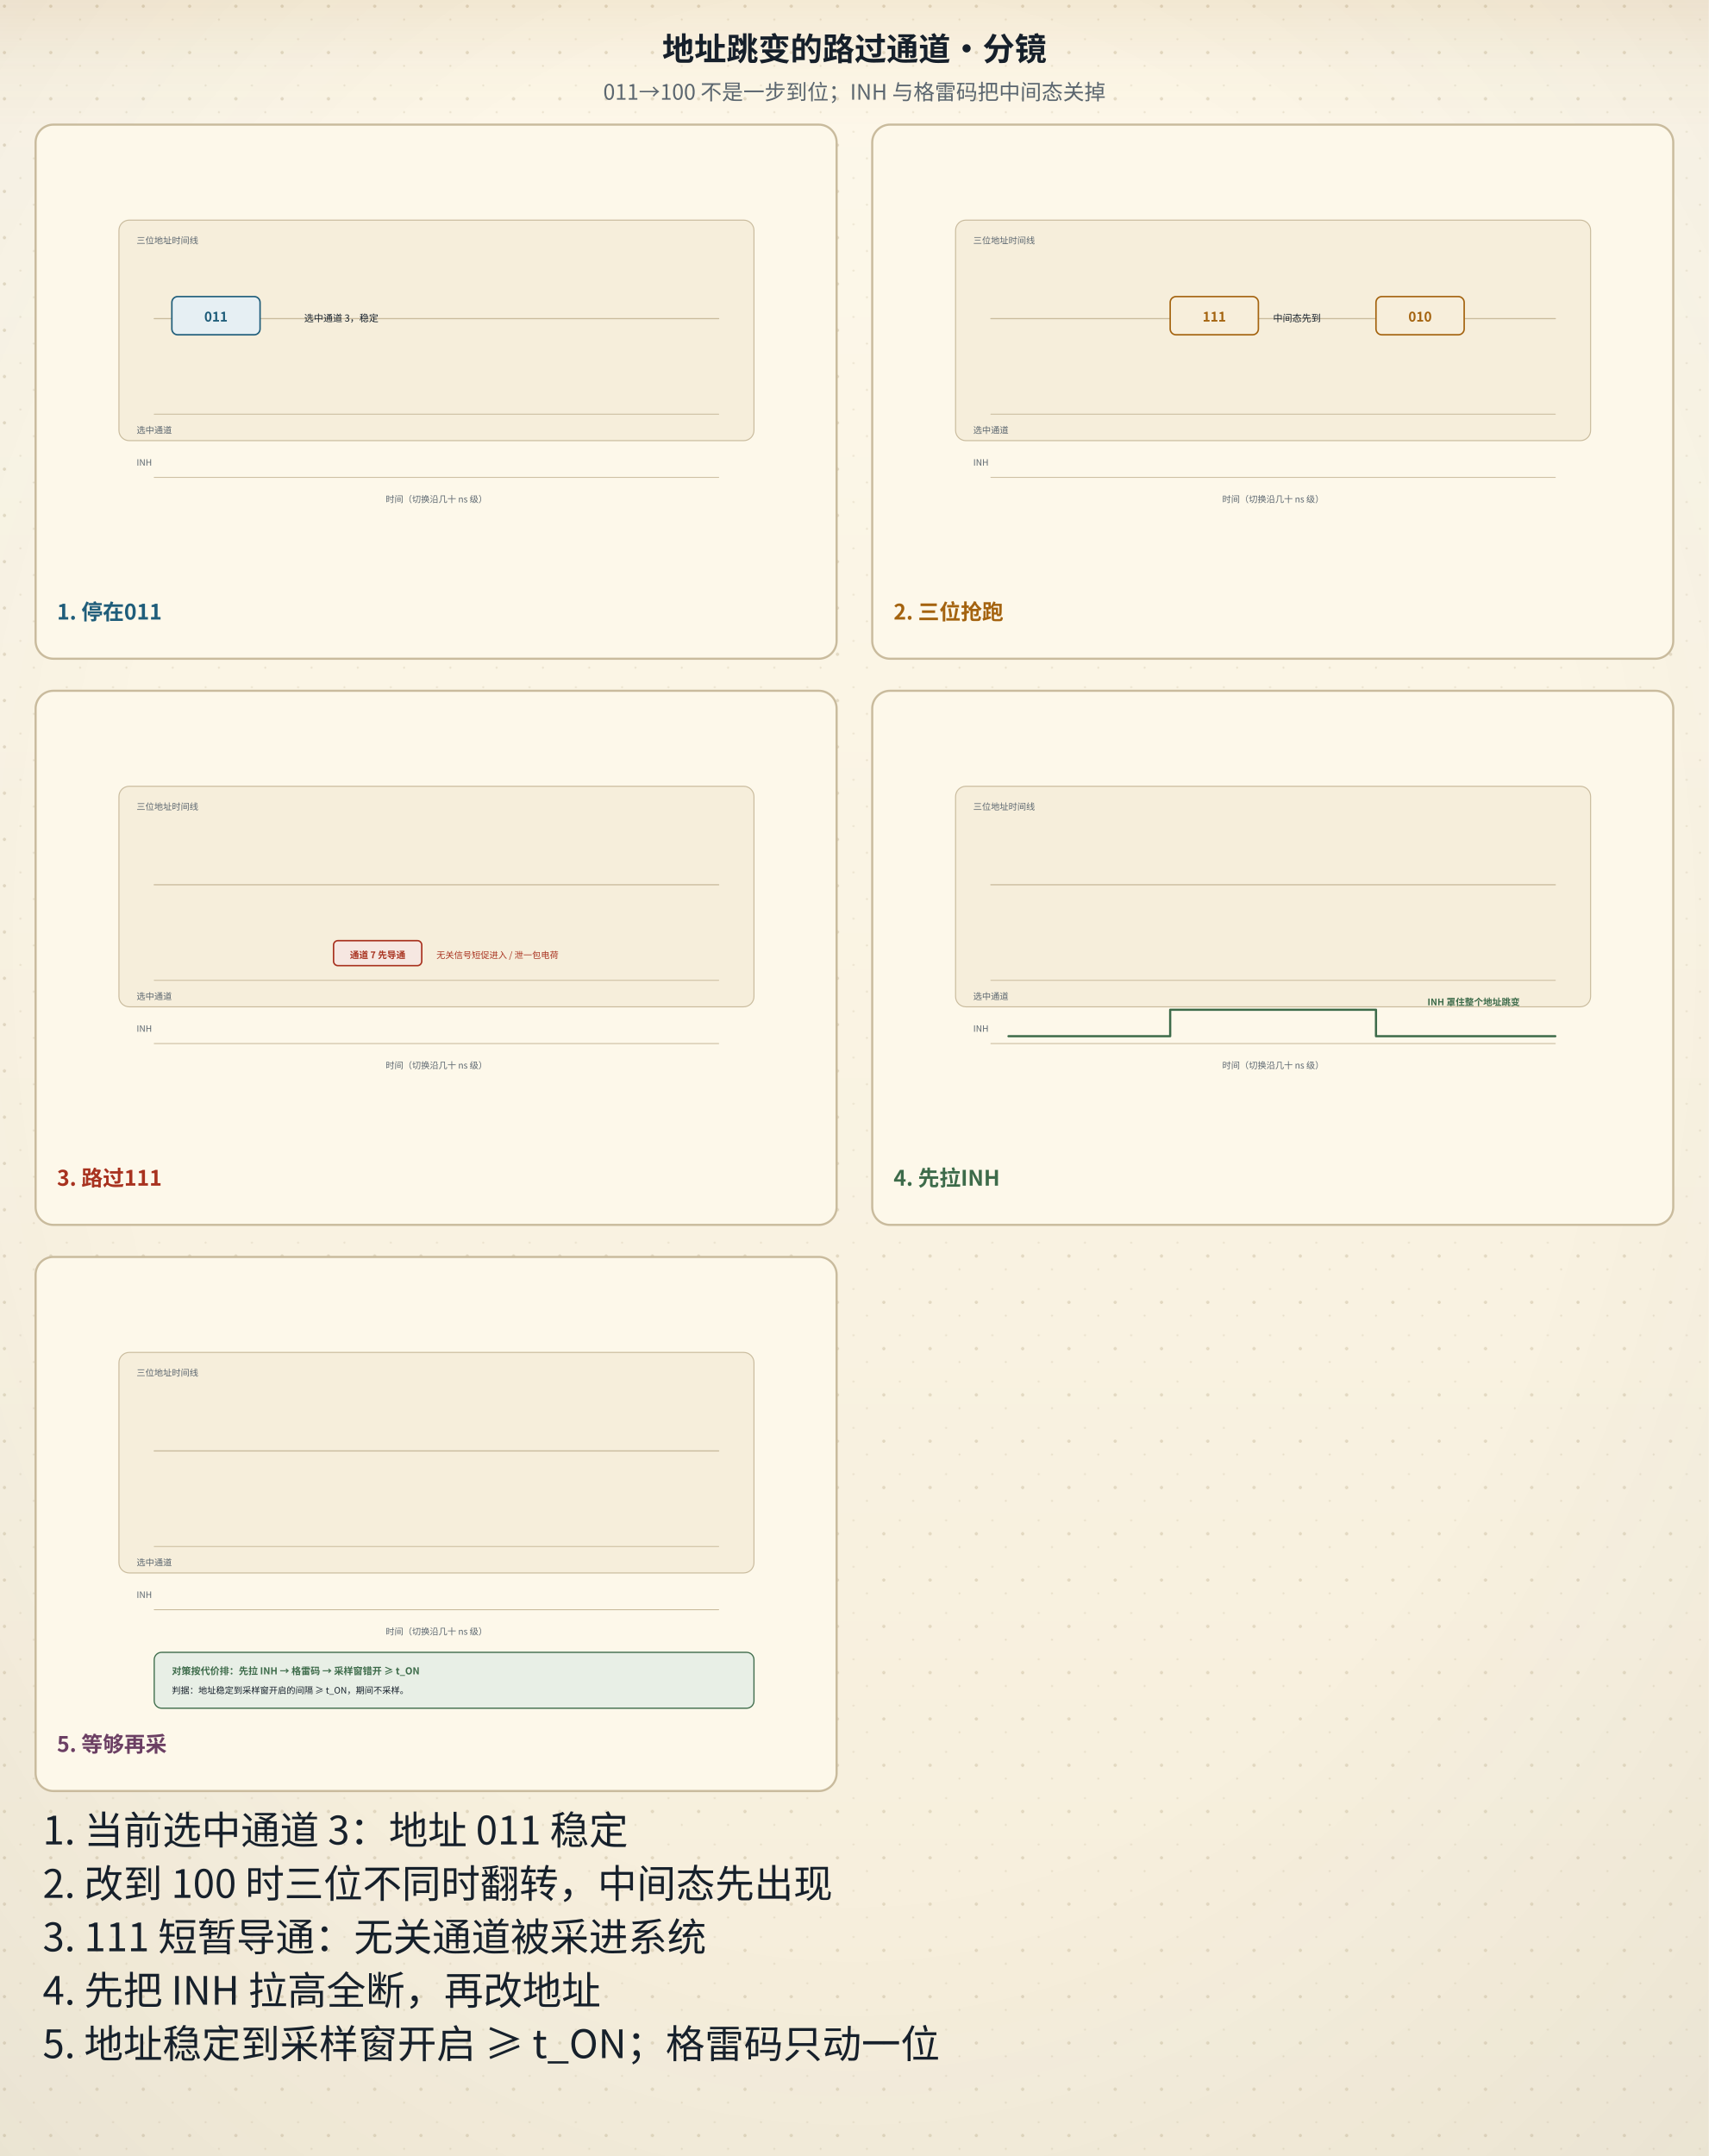
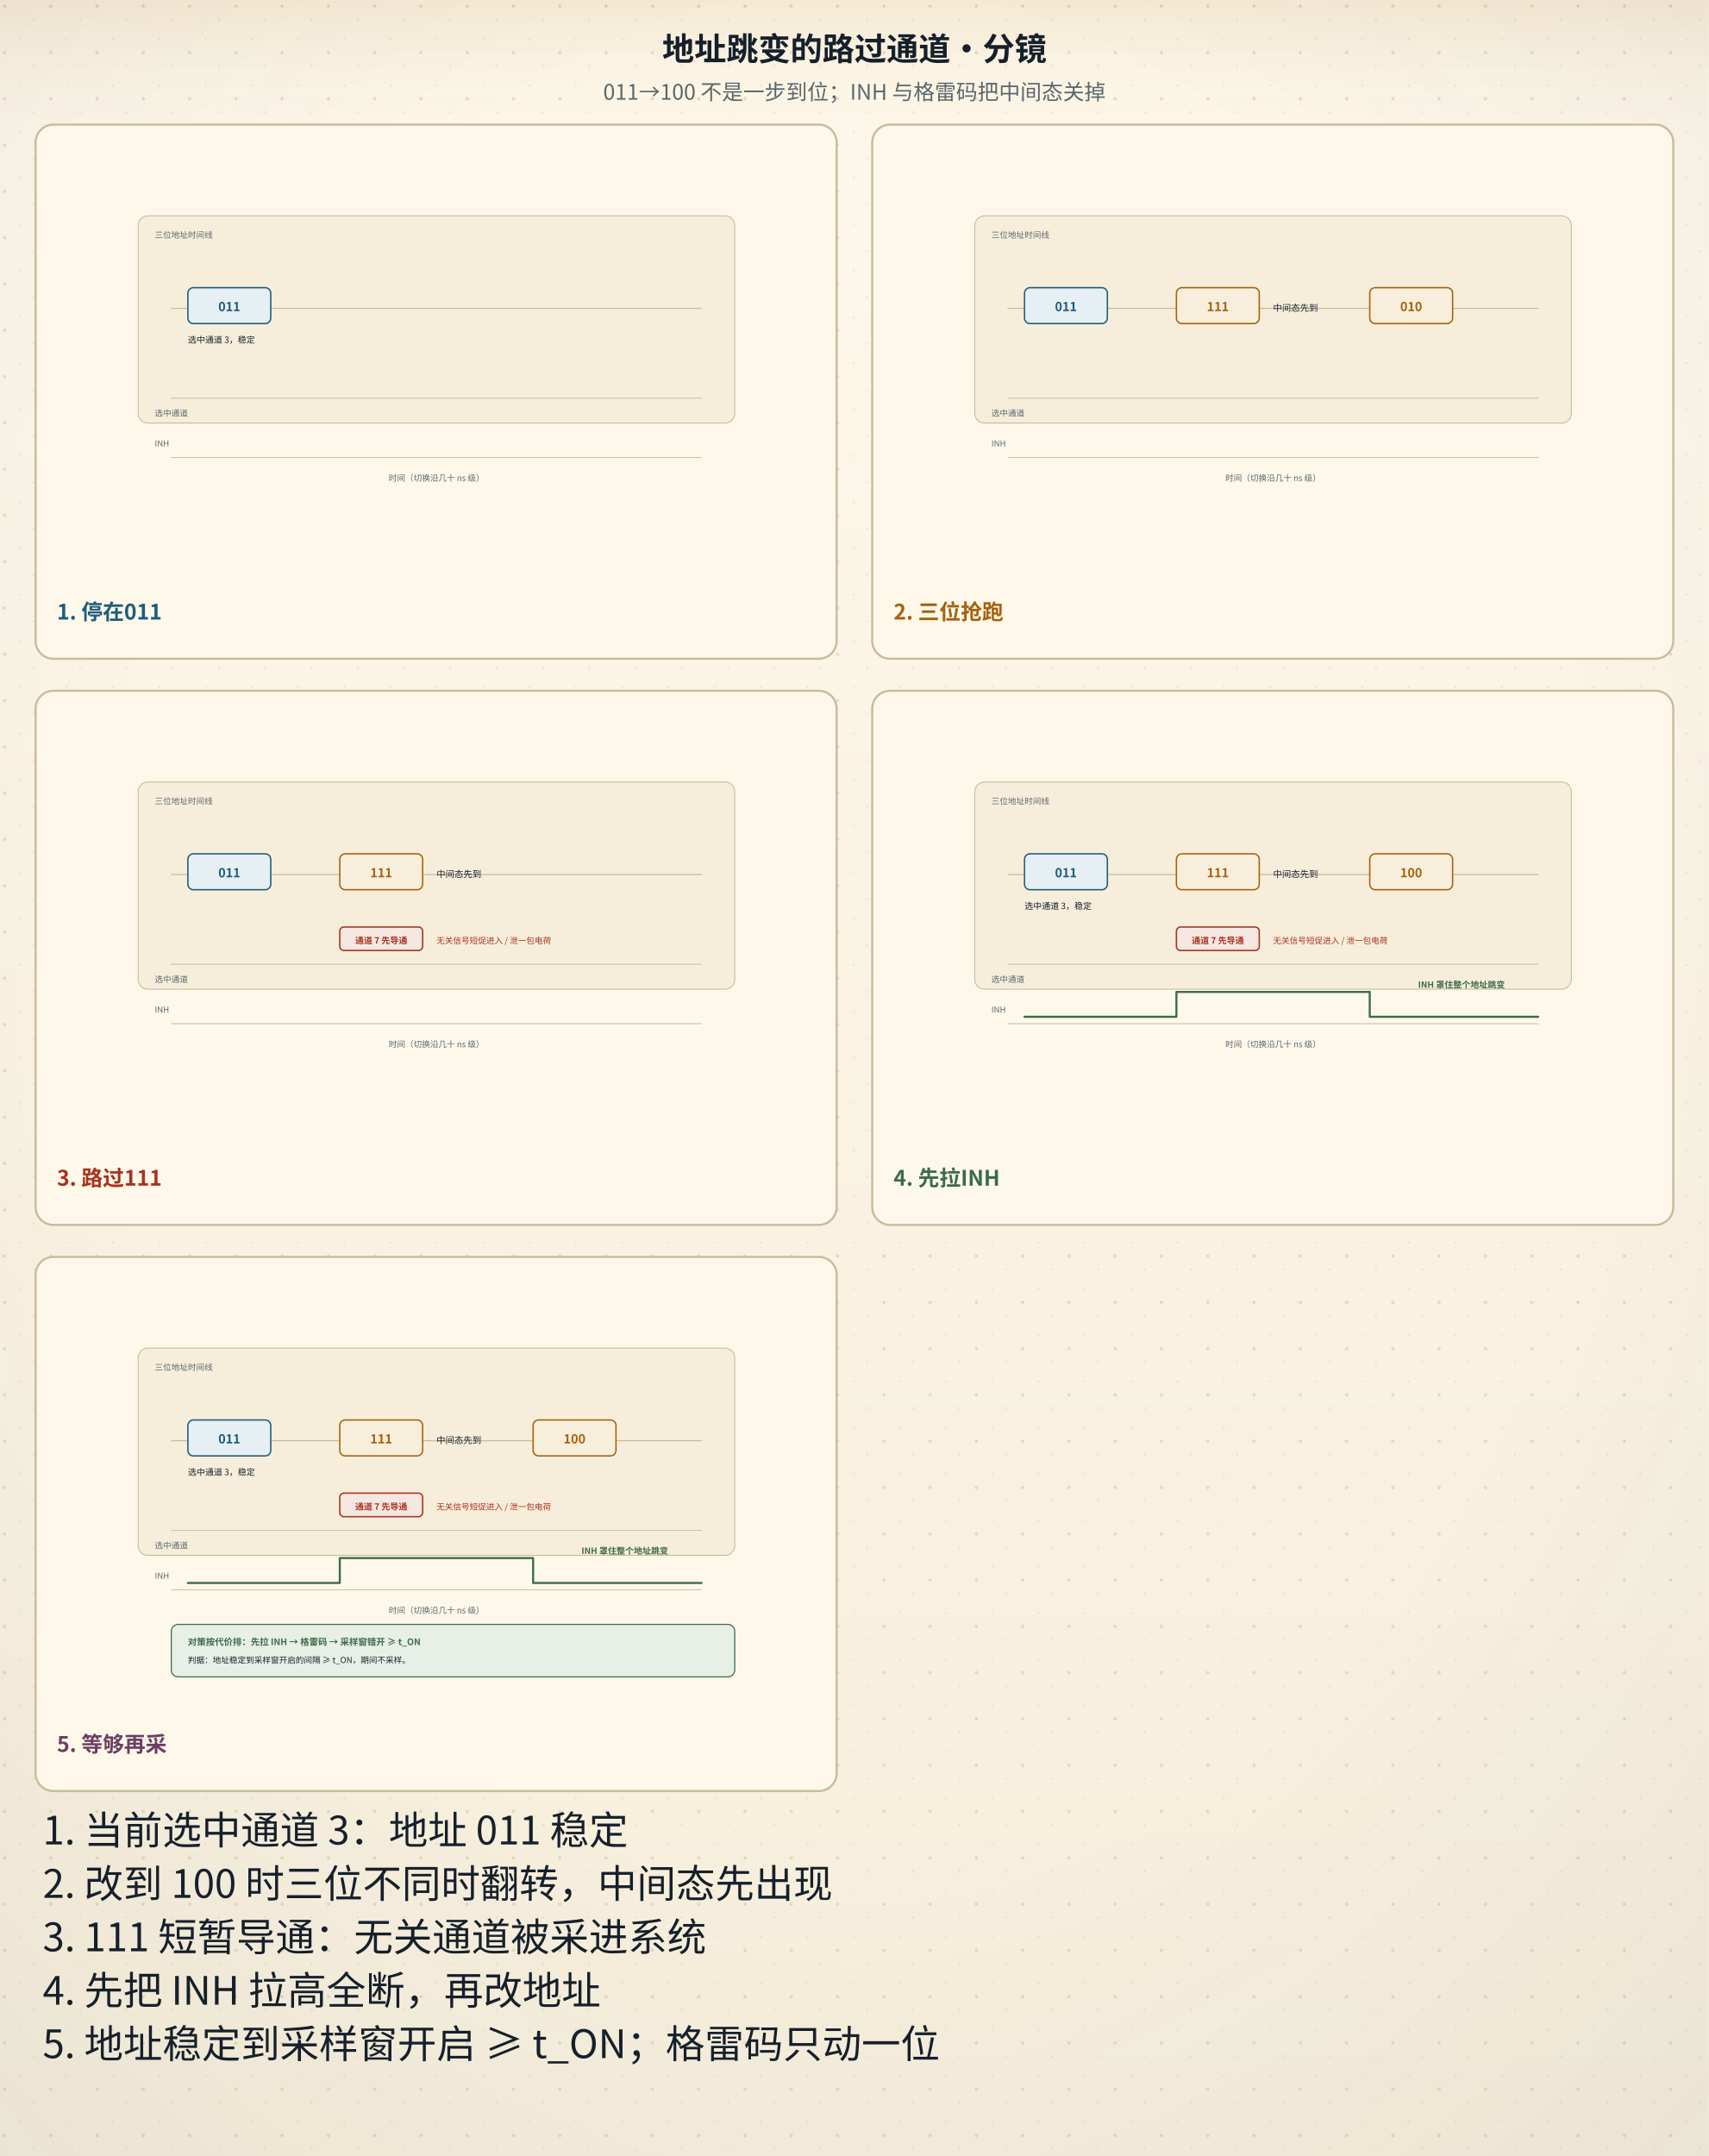
<svg xmlns="http://www.w3.org/2000/svg" viewBox="0 0 960 1211" role="img" aria-labelledby="sbTitle sbDesc">
  <defs>
    <linearGradient id="bgL" x1="0" y1="0" x2="0" y2="1">
      <stop offset="0" stop-color="#fdf8ea" />
      <stop offset="1" stop-color="#f6eedb" />
    </linearGradient>
    <linearGradient id="bgD" x1="0" y1="0" x2="0" y2="1">
      <stop offset="0" stop-color="#141310" />
      <stop offset="1" stop-color="#1d1a14" />
    </linearGradient>
    <radialGradient id="vig" cx="0.5" cy="0.44" r="0.78">
      <stop offset="0.55" stop-color="#16202b" stop-opacity="0" />
      <stop offset="1" stop-color="#16202b" stop-opacity="0.055" />
    </radialGradient>
    <linearGradient id="hdr" x1="0" y1="0" x2="0" y2="1">
      <stop offset="0" stop-color="#a4630f" stop-opacity="0.10" />
      <stop offset="0.55" stop-color="#a4630f" stop-opacity="0.028" />
      <stop offset="1" stop-color="#a4630f" stop-opacity="0" />
    </linearGradient>
    <linearGradient id="hdrD" x1="0" y1="0" x2="0" y2="1">
      <stop offset="0" stop-color="#dcab63" stop-opacity="0.13" />
      <stop offset="0.55" stop-color="#dcab63" stop-opacity="0.04" />
      <stop offset="1" stop-color="#dcab63" stop-opacity="0" />
    </linearGradient>
    <pattern id="dots" width="26" height="26" patternUnits="userSpaceOnUse">
      <circle cx="2.5" cy="3.5" r="0.9" fill="#c9bb9d" />
      <circle cx="19" cy="11" r="0.55" fill="#c9bb9d" opacity="0.7" />
      <circle cx="11.5" cy="22" r="0.6" fill="#c9bb9d" opacity="0.55" />
    </pattern>
    <filter id="soft" x="-40%" y="-40%" width="180%" height="180%">
      <feDropShadow dx="0" dy="1.4" stdDeviation="2" flood-color="#16202b" flood-opacity="0.13" />
    </filter>
    <filter id="pglow" x="-70%" y="-70%" width="240%" height="240%">
      <feGaussianBlur stdDeviation="1.7" result="b" />
      <feMerge>
        <feMergeNode in="b" />
        <feMergeNode in="SourceGraphic" />
      </feMerge>
    </filter>
  </defs>
  <rect class="page-bg" width="960" height="1211" fill="url(#bgL)" />
  <rect class="page-grain" width="960" height="1211" fill="url(#dots)" />
  <rect class="page-vig" width="960" height="1211" fill="url(#vig)" />
  <rect class="page-hdr" width="960" height="72" fill="url(#hdr)" />
  <style>
text{font-family:"Segoe UI","Microsoft YaHei","PingFang SC","Hiragino Sans GB","Noto Sans CJK SC","Source Han Sans SC","Noto Sans SC",sans-serif;}
line,path,polyline,polygon{stroke-linecap:round;stroke-linejoin:round}
.page-bg{fill:url(#bgL)}
.page-grain{opacity:.5}
.page-vig{opacity:1}
.page-hdr{fill:url(#hdr)}
@media (prefers-color-scheme: dark){
.page-bg{fill:url(#bgD)}
.page-grain{opacity:.34}
.page-vig{opacity:.5}
.page-hdr{fill:url(#hdrD)}
[fill="#fdf8ea"]{fill:#141310}
[stroke="#fdf8ea"]{stroke:#141310}
[fill="#f6eedb"]{fill:#1d1a14}
[stroke="#f6eedb"]{stroke:#1d1a14}
[fill="#e0d3b8"]{fill:#3b3529}
[stroke="#e0d3b8"]{stroke:#3b3529}
[fill="#c9bb9d"]{fill:#4a4436}
[stroke="#c9bb9d"]{stroke:#4a4436}
[fill="#16202b"]{fill:#ece4d3}
[stroke="#16202b"]{stroke:#ece4d3}
[fill="#37424e"]{fill:#cfc6b4}
[stroke="#37424e"]{stroke:#cfc6b4}
[fill="#5b666f"]{fill:#a79e8b}
[stroke="#5b666f"]{stroke:#a79e8b}
[fill="#8b8272"]{fill:#857c6c}
[stroke="#8b8272"]{stroke:#857c6c}
text[fill="#fdf8ea"]{fill:#f9f3e3}
[fill="#e6eff3"]{fill:#17262e}
[fill="#e4f1f3"]{fill:#15262a}
[fill="#e8efe6"]{fill:#182418}
[fill="#f6e7e1"]{fill:#281a16}
[fill="#f7eedb"]{fill:#292114}
[fill="#efe8ee"]{fill:#241c22}
text[fill="#1f5d7a"]{fill:#7fb7cf}
:is(rect,circle,path,line,polygon,polyline,ellipse,g)[fill="#1f5d7a"]{fill:#2b4d5f}
[stroke="#1f5d7a"]{stroke:#6fa3b9}
text[fill="#2f7f96"]{fill:#8ac9d8}
:is(rect,circle,path,line,polygon,polyline,ellipse,g)[fill="#2f7f96"]{fill:#2b5660}
[stroke="#2f7f96"]{stroke:#77b2c1}
text[fill="#3d6b4a"]{fill:#98c096}
:is(rect,circle,path,line,polygon,polyline,ellipse,g)[fill="#3d6b4a"]{fill:#2f4a33}
[stroke="#3d6b4a"]{stroke:#7aa87c}
text[fill="#a8321f"]{fill:#e0907a}
:is(rect,circle,path,line,polygon,polyline,ellipse,g)[fill="#a8321f"]{fill:#55231b}
[stroke="#a8321f"]{stroke:#c07a63}
text[fill="#a4630f"]{fill:#dcab63}
:is(rect,circle,path,line,polygon,polyline,ellipse,g)[fill="#a4630f"]{fill:#553a17}
[stroke="#a4630f"]{stroke:#c08a45}
text[fill="#6b3f63"]{fill:#c4a2bf}
:is(rect,circle,path,line,polygon,polyline,ellipse,g)[fill="#6b3f63"]{fill:#452c40}
[stroke="#6b3f63"]{stroke:#a17c9b}
}
</style>
  <text x="480" y="34" text-anchor="middle" font-size="18" font-weight="bold" fill="#16202b">地址跳变的路过通道·分镜</text>
  <text x="480" y="56" text-anchor="middle" font-size="12" fill="#5b666f">011→100 不是一步到位；INH 与格雷码把中间态关掉</text>
  <rect x="20" y="70" width="450" height="300" rx="10" fill="#fdf8ea" stroke="#c9bb9d" stroke-width="1.2" />
-   <g data-storyboard-beat="停在011" transform="translate(47 84) scale(0.4129)">
-     <rect x="48" y="96" width="864" height="300" rx="14" fill="#f6eedb" stroke="#c9bb9d" stroke-width="1.4" />
-     <text x="72" y="128" font-size="12" fill="#5b666f">三位地址时间线</text>
-     <line x1="96" y1="230" x2="864" y2="230" stroke="#c9bb9d" stroke-width="1.6" />
-     <line x1="96" y1="360" x2="864" y2="360" stroke="#c9bb9d" stroke-width="1.2" />
-     <text x="72" y="386" font-size="12" fill="#5b666f">选中通道</text>
-     <text x="72" y="430" font-size="12" fill="#5b666f">INH</text>
-     <line x1="96" y1="446" x2="864" y2="446" stroke="#c9bb9d" stroke-width="1.2" />
-     <text x="480" y="480" text-anchor="middle" font-size="12" fill="#5b666f">时间（切换沿几十 ns 级）</text>
-     <g transform="translate(0 -4)">
-       <rect x="120" y="204" width="120" height="52" rx="8" fill="#e6eff3" stroke="#1f5d7a" stroke-width="2" />
-       <text x="180" y="238" text-anchor="middle" font-size="18" font-weight="bold" fill="#1f5d7a">011</text>
-       <text x="300" y="238" font-size="13" fill="#16202b">选中通道 3，稳定</text>
+   <g data-storyboard-beat="停在011" transform="translate(59 84) scale(0.3879)">
+     <rect x="48" y="96" width="864" height="300" rx="14" fill="#f6eedb" stroke="#c9bb9d" stroke-width="1.4" />
+     <text x="72" y="128" font-size="12" fill="#5b666f">三位地址时间线</text>
+     <line x1="96" y1="230" x2="864" y2="230" stroke="#c9bb9d" stroke-width="1.6" />
+     <line x1="96" y1="360" x2="864" y2="360" stroke="#c9bb9d" stroke-width="1.2" />
+     <text x="72" y="386" font-size="12" fill="#5b666f">选中通道</text>
+     <text x="72" y="430" font-size="12" fill="#5b666f">INH</text>
+     <line x1="96" y1="446" x2="864" y2="446" stroke="#c9bb9d" stroke-width="1.2" />
+     <text x="480" y="480" text-anchor="middle" font-size="12" fill="#5b666f">时间（切换沿几十 ns 级）</text>
+     <g transform="translate(0 -4)">
+       <rect x="120" y="204" width="120" height="52" rx="8" fill="#e6eff3" stroke="#1f5d7a" stroke-width="2" />
+       <text x="180" y="238" text-anchor="middle" font-size="18" font-weight="bold" fill="#1f5d7a">011</text>
+       <text x="120" y="284" font-size="12.5" fill="#16202b">选中通道 3，稳定</text>
    </g>
  </g>
  <text x="32" y="348" font-size="12" font-weight="bold" fill="#1f5d7a">1. 停在011</text>
  <rect x="490" y="70" width="450" height="300" rx="10" fill="#fdf8ea" stroke="#c9bb9d" stroke-width="1.2" />
-   <g data-storyboard-beat="三位抢跑" transform="translate(517 84) scale(0.4129)">
-     <rect x="48" y="96" width="864" height="300" rx="14" fill="#f6eedb" stroke="#c9bb9d" stroke-width="1.4" />
-     <text x="72" y="128" font-size="12" fill="#5b666f">三位地址时间线</text>
-     <line x1="96" y1="230" x2="864" y2="230" stroke="#c9bb9d" stroke-width="1.6" />
-     <line x1="96" y1="360" x2="864" y2="360" stroke="#c9bb9d" stroke-width="1.2" />
-     <text x="72" y="386" font-size="12" fill="#5b666f">选中通道</text>
-     <text x="72" y="430" font-size="12" fill="#5b666f">INH</text>
-     <line x1="96" y1="446" x2="864" y2="446" stroke="#c9bb9d" stroke-width="1.2" />
-     <text x="480" y="480" text-anchor="middle" font-size="12" fill="#5b666f">时间（切换沿几十 ns 级）</text>
-     <g transform="translate(0 -4)">
+   <g data-storyboard-beat="三位抢跑" transform="translate(529 84) scale(0.3879)">
+     <rect x="48" y="96" width="864" height="300" rx="14" fill="#f6eedb" stroke="#c9bb9d" stroke-width="1.4" />
+     <text x="72" y="128" font-size="12" fill="#5b666f">三位地址时间线</text>
+     <line x1="96" y1="230" x2="864" y2="230" stroke="#c9bb9d" stroke-width="1.6" />
+     <line x1="96" y1="360" x2="864" y2="360" stroke="#c9bb9d" stroke-width="1.2" />
+     <text x="72" y="386" font-size="12" fill="#5b666f">选中通道</text>
+     <text x="72" y="430" font-size="12" fill="#5b666f">INH</text>
+     <line x1="96" y1="446" x2="864" y2="446" stroke="#c9bb9d" stroke-width="1.2" />
+     <text x="480" y="480" text-anchor="middle" font-size="12" fill="#5b666f">时间（切换沿几十 ns 级）</text>
+     <g transform="translate(0 -4)">
+       <rect x="120" y="204" width="120" height="52" rx="8" fill="#e6eff3" stroke="#1f5d7a" stroke-width="2" />
+       <text x="180" y="238" text-anchor="middle" font-size="18" font-weight="bold" fill="#1f5d7a">011</text>
      <rect x="340" y="204" width="120" height="52" rx="8" fill="#f7eedb" stroke="#a4630f" stroke-width="2" />
      <text x="400" y="238" text-anchor="middle" font-size="18" font-weight="bold" fill="#a4630f">111</text>
      <text x="480" y="238" font-size="13" fill="#16202b">中间态先到</text>
      <rect x="620" y="204" width="120" height="52" rx="8" fill="#f7eedb" stroke="#a4630f" stroke-width="2" />
      <text x="680" y="238" text-anchor="middle" font-size="18" font-weight="bold" fill="#a4630f">010</text>
    </g>
  </g>
  <text x="502" y="348" font-size="12" font-weight="bold" fill="#a4630f">2. 三位抢跑</text>
  <rect x="20" y="388" width="450" height="300" rx="10" fill="#fdf8ea" stroke="#c9bb9d" stroke-width="1.2" />
-   <g data-storyboard-beat="路过111" transform="translate(47 402) scale(0.4129)">
-     <rect x="48" y="96" width="864" height="300" rx="14" fill="#f6eedb" stroke="#c9bb9d" stroke-width="1.4" />
-     <text x="72" y="128" font-size="12" fill="#5b666f">三位地址时间线</text>
-     <line x1="96" y1="230" x2="864" y2="230" stroke="#c9bb9d" stroke-width="1.6" />
-     <line x1="96" y1="360" x2="864" y2="360" stroke="#c9bb9d" stroke-width="1.2" />
-     <text x="72" y="386" font-size="12" fill="#5b666f">选中通道</text>
-     <text x="72" y="430" font-size="12" fill="#5b666f">INH</text>
-     <line x1="96" y1="446" x2="864" y2="446" stroke="#c9bb9d" stroke-width="1.2" />
-     <text x="480" y="480" text-anchor="middle" font-size="12" fill="#5b666f">时间（切换沿几十 ns 级）</text>
-     <g transform="translate(0 -4)">
+   <g data-storyboard-beat="路过111" transform="translate(59 402) scale(0.3879)">
+     <rect x="48" y="96" width="864" height="300" rx="14" fill="#f6eedb" stroke="#c9bb9d" stroke-width="1.4" />
+     <text x="72" y="128" font-size="12" fill="#5b666f">三位地址时间线</text>
+     <line x1="96" y1="230" x2="864" y2="230" stroke="#c9bb9d" stroke-width="1.6" />
+     <line x1="96" y1="360" x2="864" y2="360" stroke="#c9bb9d" stroke-width="1.2" />
+     <text x="72" y="386" font-size="12" fill="#5b666f">选中通道</text>
+     <text x="72" y="430" font-size="12" fill="#5b666f">INH</text>
+     <line x1="96" y1="446" x2="864" y2="446" stroke="#c9bb9d" stroke-width="1.2" />
+     <text x="480" y="480" text-anchor="middle" font-size="12" fill="#5b666f">时间（切换沿几十 ns 级）</text>
+     <g transform="translate(0 -4)">
+       <rect x="120" y="204" width="120" height="52" rx="8" fill="#e6eff3" stroke="#1f5d7a" stroke-width="2" />
+       <text x="180" y="238" text-anchor="middle" font-size="18" font-weight="bold" fill="#1f5d7a">011</text>
+       <rect x="340" y="204" width="120" height="52" rx="8" fill="#f7eedb" stroke="#a4630f" stroke-width="2" />
+       <text x="400" y="238" text-anchor="middle" font-size="18" font-weight="bold" fill="#a4630f">111</text>
+       <text x="480" y="238" font-size="13" fill="#16202b">中间态先到</text>
      <rect x="340" y="310" width="120" height="34" rx="6" fill="#f6e7e1" stroke="#a8321f" stroke-width="2" />
      <text x="400" y="334" text-anchor="middle" font-size="12.5" font-weight="bold" fill="#a8321f">通道 7 先导通</text>
      <text x="480" y="334" font-size="12" fill="#a8321f">无关信号短促进入 / 泄一包电荷</text>
    </g>
  </g>
  <text x="32" y="666" font-size="12" font-weight="bold" fill="#a8321f">3. 路过111</text>
  <rect x="490" y="388" width="450" height="300" rx="10" fill="#fdf8ea" stroke="#c9bb9d" stroke-width="1.2" />
-   <g data-storyboard-beat="先拉INH" transform="translate(517 402) scale(0.4129)">
-     <rect x="48" y="96" width="864" height="300" rx="14" fill="#f6eedb" stroke="#c9bb9d" stroke-width="1.4" />
-     <text x="72" y="128" font-size="12" fill="#5b666f">三位地址时间线</text>
-     <line x1="96" y1="230" x2="864" y2="230" stroke="#c9bb9d" stroke-width="1.6" />
-     <line x1="96" y1="360" x2="864" y2="360" stroke="#c9bb9d" stroke-width="1.2" />
-     <text x="72" y="386" font-size="12" fill="#5b666f">选中通道</text>
-     <text x="72" y="430" font-size="12" fill="#5b666f">INH</text>
-     <line x1="96" y1="446" x2="864" y2="446" stroke="#c9bb9d" stroke-width="1.2" />
-     <text x="480" y="480" text-anchor="middle" font-size="12" fill="#5b666f">时间（切换沿几十 ns 级）</text>
-     <g transform="translate(0 -4)">
+   <g data-storyboard-beat="先拉INH" transform="translate(529 402) scale(0.3879)">
+     <rect x="48" y="96" width="864" height="300" rx="14" fill="#f6eedb" stroke="#c9bb9d" stroke-width="1.4" />
+     <text x="72" y="128" font-size="12" fill="#5b666f">三位地址时间线</text>
+     <line x1="96" y1="230" x2="864" y2="230" stroke="#c9bb9d" stroke-width="1.6" />
+     <line x1="96" y1="360" x2="864" y2="360" stroke="#c9bb9d" stroke-width="1.2" />
+     <text x="72" y="386" font-size="12" fill="#5b666f">选中通道</text>
+     <text x="72" y="430" font-size="12" fill="#5b666f">INH</text>
+     <line x1="96" y1="446" x2="864" y2="446" stroke="#c9bb9d" stroke-width="1.2" />
+     <text x="480" y="480" text-anchor="middle" font-size="12" fill="#5b666f">时间（切换沿几十 ns 级）</text>
+     <g transform="translate(0 -4)">
+       <rect x="120" y="204" width="120" height="52" rx="8" fill="#e6eff3" stroke="#1f5d7a" stroke-width="2" />
+       <text x="180" y="238" text-anchor="middle" font-size="18" font-weight="bold" fill="#1f5d7a">011</text>
+       <text x="120" y="284" font-size="12.5" fill="#16202b">选中通道 3，稳定</text>
+       <rect x="340" y="204" width="120" height="52" rx="8" fill="#f7eedb" stroke="#a4630f" stroke-width="2" />
+       <text x="400" y="238" text-anchor="middle" font-size="18" font-weight="bold" fill="#a4630f">111</text>
+       <text x="480" y="238" font-size="13" fill="#16202b">中间态先到</text>
+       <rect x="620" y="204" width="120" height="52" rx="8" fill="#f7eedb" stroke="#a4630f" stroke-width="2" />
+       <text x="680" y="238" text-anchor="middle" font-size="18" font-weight="bold" fill="#a4630f">100</text>
+       <rect x="340" y="310" width="120" height="34" rx="6" fill="#f6e7e1" stroke="#a8321f" stroke-width="2" />
+       <text x="400" y="334" text-anchor="middle" font-size="12.5" font-weight="bold" fill="#a8321f">通道 7 先导通</text>
+       <text x="480" y="334" font-size="12" fill="#a8321f">无关信号短促进入 / 泄一包电荷</text>
      <path d="M120,440 L340,440 L340,404 L620,404 L620,440 L864,440" fill="none" stroke="#3d6b4a" stroke-width="3" />
      <text x="690" y="398" font-size="12.5" font-weight="bold" fill="#3d6b4a">INH 罩住整个地址跳变</text>
    </g>
  </g>
  <text x="502" y="666" font-size="12" font-weight="bold" fill="#3d6b4a">4. 先拉INH</text>
  <rect x="20" y="706" width="450" height="300" rx="10" fill="#fdf8ea" stroke="#c9bb9d" stroke-width="1.2" />
-   <g data-storyboard-beat="等够再采" transform="translate(47 720) scale(0.4129)">
-     <rect x="48" y="96" width="864" height="300" rx="14" fill="#f6eedb" stroke="#c9bb9d" stroke-width="1.4" />
-     <text x="72" y="128" font-size="12" fill="#5b666f">三位地址时间线</text>
-     <line x1="96" y1="230" x2="864" y2="230" stroke="#c9bb9d" stroke-width="1.6" />
-     <line x1="96" y1="360" x2="864" y2="360" stroke="#c9bb9d" stroke-width="1.2" />
-     <text x="72" y="386" font-size="12" fill="#5b666f">选中通道</text>
-     <text x="72" y="430" font-size="12" fill="#5b666f">INH</text>
-     <line x1="96" y1="446" x2="864" y2="446" stroke="#c9bb9d" stroke-width="1.2" />
-     <text x="480" y="480" text-anchor="middle" font-size="12" fill="#5b666f">时间（切换沿几十 ns 级）</text>
-     <g transform="translate(0 -4)">
-       <rect x="96" y="508" width="816" height="76" rx="10" fill="#e8efe6" stroke="#3d6b4a" stroke-width="1.6" />
-       <text x="120" y="538" font-size="13" font-weight="bold" fill="#3d6b4a">对策按代价排：先拉 INH → 格雷码 → 采样窗错开 ≥ t_ON</text>
-       <text x="120" y="564" font-size="12" fill="#16202b">判据：地址稳定到采样窗开启的间隔 ≥ t_ON，期间不采样。</text>
+   <g data-storyboard-beat="等够再采" transform="translate(59 720) scale(0.3879)">
+     <rect x="48" y="96" width="864" height="300" rx="14" fill="#f6eedb" stroke="#c9bb9d" stroke-width="1.4" />
+     <text x="72" y="128" font-size="12" fill="#5b666f">三位地址时间线</text>
+     <line x1="96" y1="230" x2="864" y2="230" stroke="#c9bb9d" stroke-width="1.6" />
+     <line x1="96" y1="360" x2="864" y2="360" stroke="#c9bb9d" stroke-width="1.2" />
+     <text x="72" y="386" font-size="12" fill="#5b666f">选中通道</text>
+     <text x="72" y="430" font-size="12" fill="#5b666f">INH</text>
+     <line x1="96" y1="446" x2="864" y2="446" stroke="#c9bb9d" stroke-width="1.2" />
+     <text x="480" y="480" text-anchor="middle" font-size="12" fill="#5b666f">时间（切换沿几十 ns 级）</text>
+     <g transform="translate(0 -4)">
+       <rect x="120" y="204" width="120" height="52" rx="8" fill="#e6eff3" stroke="#1f5d7a" stroke-width="2" />
+       <text x="180" y="238" text-anchor="middle" font-size="18" font-weight="bold" fill="#1f5d7a">011</text>
+       <text x="120" y="284" font-size="12.5" fill="#16202b">选中通道 3，稳定</text>
+       <rect x="340" y="204" width="120" height="52" rx="8" fill="#f7eedb" stroke="#a4630f" stroke-width="2" />
+       <text x="400" y="238" text-anchor="middle" font-size="18" font-weight="bold" fill="#a4630f">111</text>
+       <text x="480" y="238" font-size="13" fill="#16202b">中间态先到</text>
+       <rect x="620" y="204" width="120" height="52" rx="8" fill="#f7eedb" stroke="#a4630f" stroke-width="2" />
+       <text x="680" y="238" text-anchor="middle" font-size="18" font-weight="bold" fill="#a4630f">100</text>
+       <rect x="340" y="310" width="120" height="34" rx="6" fill="#f6e7e1" stroke="#a8321f" stroke-width="2" />
+       <text x="400" y="334" text-anchor="middle" font-size="12.5" font-weight="bold" fill="#a8321f">通道 7 先导通</text>
+       <text x="480" y="334" font-size="12" fill="#a8321f">无关信号短促进入 / 泄一包电荷</text>
+       <path d="M120,440 L340,440 L340,404 L620,404 L620,440 L864,440" fill="none" stroke="#3d6b4a" stroke-width="3" />
+       <text x="690" y="398" font-size="12.5" font-weight="bold" fill="#3d6b4a">INH 罩住整个地址跳变</text>
+       <rect x="96" y="500" width="816" height="76" rx="10" fill="#e8efe6" stroke="#3d6b4a" stroke-width="1.6" />
+       <text x="120" y="530" font-size="13" font-weight="bold" fill="#3d6b4a">对策按代价排：先拉 INH → 格雷码 → 采样窗错开 ≥ t_ON</text>
+       <text x="120" y="556" font-size="12" fill="#16202b">判据：地址稳定到采样窗开启的间隔 ≥ t_ON，期间不采样。</text>
    </g>
  </g>
  <text x="32" y="984" font-size="12" font-weight="bold" fill="#6b3f63">5. 等够再采</text>
  <text x="24" y="1036" font-size="22" fill="#16202b">1. 当前选中通道 3：地址 011 稳定</text>
  <text x="24" y="1066" font-size="22" fill="#16202b">2. 改到 100 时三位不同时翻转，中间态先出现</text>
  <text x="24" y="1096" font-size="22" fill="#16202b">3. 111 短暂导通：无关通道被采进系统</text>
  <text x="24" y="1126" font-size="22" fill="#16202b">4. 先把 INH 拉高全断，再改地址</text>
  <text x="24" y="1156" font-size="22" fill="#16202b">5. 地址稳定到采样窗开启 ≥ t_ON；格雷码只动一位</text>
</svg>
